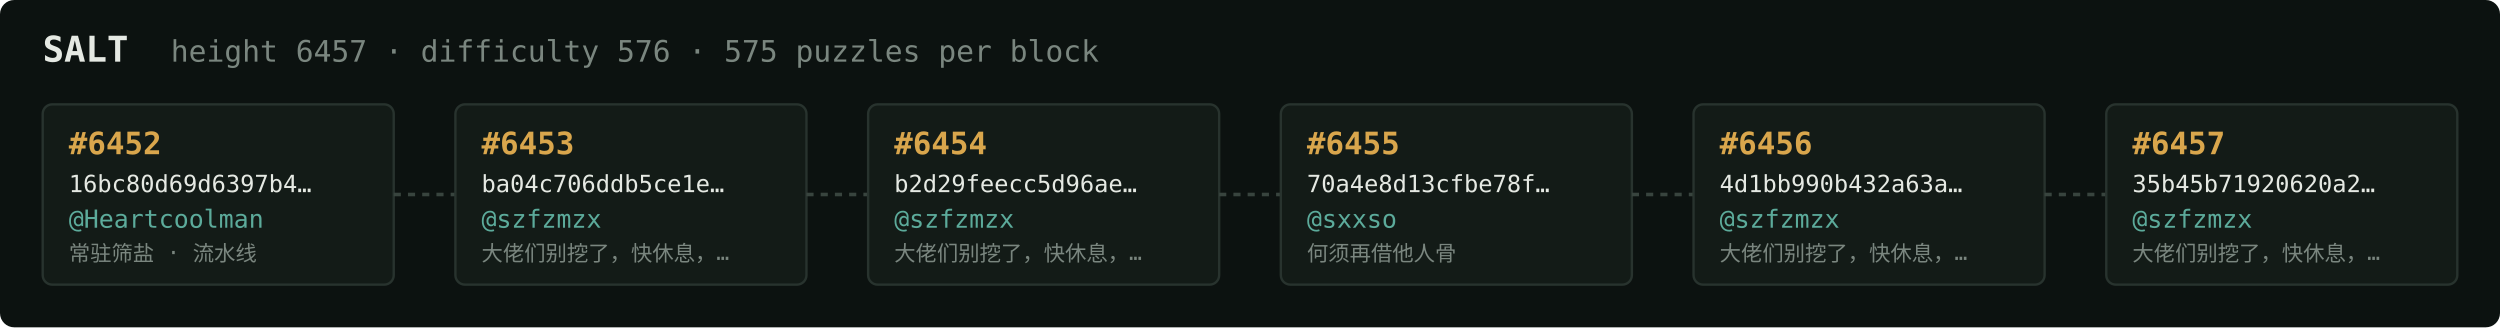
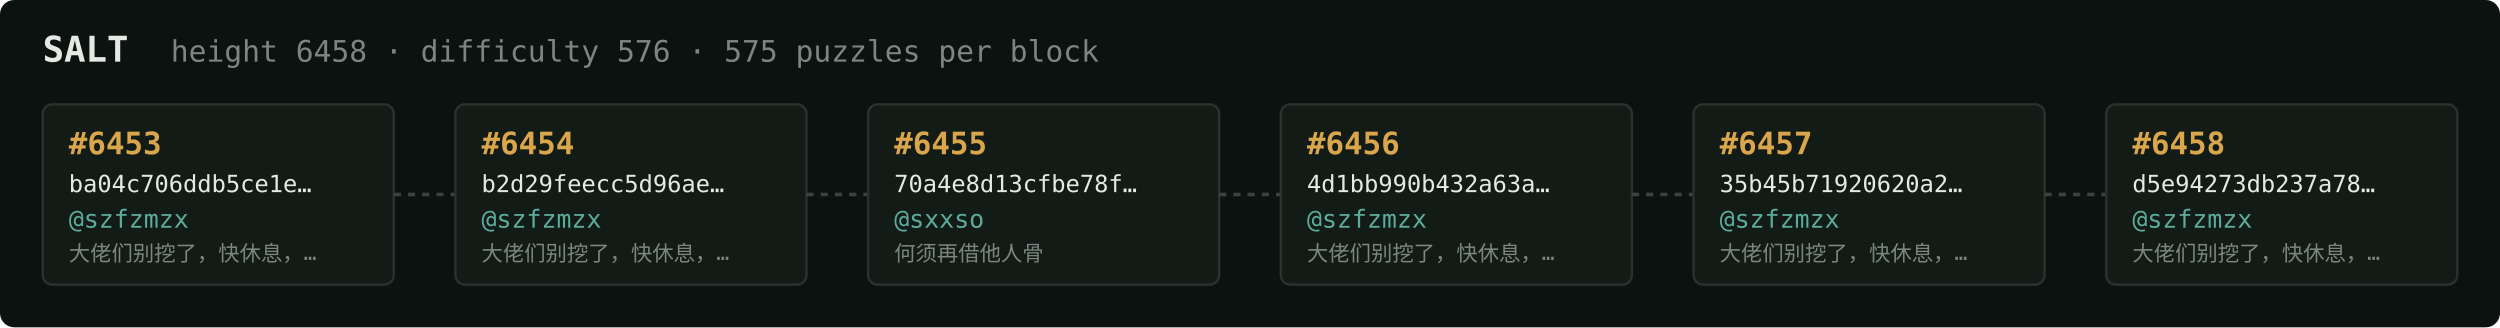
<svg xmlns="http://www.w3.org/2000/svg" width="1054" height="138" viewBox="0 0 1054 138" font-family="ui-monospace,SFMono-Regular,Menlo,monospace">
  <rect fill="#0c1210" width="1054" height="138" rx="6" />
  <text x="18" y="26" fill="#e5e9e3" font-size="15" font-weight="700">SALT</text>
-   <text x="72" y="26" fill="#7a867f" font-size="12.5">height 6457 · difficulty 576 · 575 puzzles per block</text>
+   <text x="72" y="26" fill="#7a867f" font-size="12.5">height 6458 · difficulty 576 · 575 puzzles per block</text>
  <rect x="18" y="44" width="148" height="76" rx="4" fill="#131b17" stroke="#28332e" stroke-width="1" />
-   <text x="29" y="65" fill="#d9a64c" font-size="13" font-weight="700">#6452</text>
-   <text x="29" y="81" fill="#e5e9e3" font-size="10">16bc80d69d6397b4…</text>
-   <text x="29" y="96" fill="#5cab9b" font-size="10.5">@Heartcoolman</text>
-   <text x="29" y="110" fill="#7a867f" font-size="9">常驻筛盐 · 流水线</text>
+   <text x="29" y="65" fill="#d9a64c" font-size="13" font-weight="700">#6453</text>
+   <text x="29" y="81" fill="#e5e9e3" font-size="10">ba04c706ddb5ce1e…</text>
+   <text x="29" y="96" fill="#5cab9b" font-size="10.5">@szfzmzx</text>
+   <text x="29" y="110" fill="#7a867f" font-size="9">大佬们别挖了，快休息，…</text>
  <line x1="166" y1="82.0" x2="192" y2="82.0" stroke="#38443e" stroke-width="1.5" stroke-dasharray="3 3" />
  <rect x="192" y="44" width="148" height="76" rx="4" fill="#131b17" stroke="#28332e" stroke-width="1" />
-   <text x="203" y="65" fill="#d9a64c" font-size="13" font-weight="700">#6453</text>
-   <text x="203" y="81" fill="#e5e9e3" font-size="10">ba04c706ddb5ce1e…</text>
+   <text x="203" y="65" fill="#d9a64c" font-size="13" font-weight="700">#6454</text>
+   <text x="203" y="81" fill="#e5e9e3" font-size="10">b2d29feecc5d96ae…</text>
  <text x="203" y="96" fill="#5cab9b" font-size="10.5">@szfzmzx</text>
  <text x="203" y="110" fill="#7a867f" font-size="9">大佬们别挖了，快休息，…</text>
  <line x1="340" y1="82.0" x2="366" y2="82.0" stroke="#38443e" stroke-width="1.5" stroke-dasharray="3 3" />
  <rect x="366" y="44" width="148" height="76" rx="4" fill="#131b17" stroke="#28332e" stroke-width="1" />
-   <text x="377" y="65" fill="#d9a64c" font-size="13" font-weight="700">#6454</text>
-   <text x="377" y="81" fill="#e5e9e3" font-size="10">b2d29feecc5d96ae…</text>
-   <text x="377" y="96" fill="#5cab9b" font-size="10.5">@szfzmzx</text>
-   <text x="377" y="110" fill="#7a867f" font-size="9">大佬们别挖了，快休息，…</text>
+   <text x="377" y="65" fill="#d9a64c" font-size="13" font-weight="700">#6455</text>
+   <text x="377" y="81" fill="#e5e9e3" font-size="10">70a4e8d13cfbe78f…</text>
+   <text x="377" y="96" fill="#5cab9b" font-size="10.5">@sxxso</text>
+   <text x="377" y="110" fill="#7a867f" font-size="9">何须再借他人骨</text>
  <line x1="514" y1="82.0" x2="540" y2="82.0" stroke="#38443e" stroke-width="1.5" stroke-dasharray="3 3" />
  <rect x="540" y="44" width="148" height="76" rx="4" fill="#131b17" stroke="#28332e" stroke-width="1" />
-   <text x="551" y="65" fill="#d9a64c" font-size="13" font-weight="700">#6455</text>
-   <text x="551" y="81" fill="#e5e9e3" font-size="10">70a4e8d13cfbe78f…</text>
-   <text x="551" y="96" fill="#5cab9b" font-size="10.5">@sxxso</text>
-   <text x="551" y="110" fill="#7a867f" font-size="9">何须再借他人骨</text>
+   <text x="551" y="65" fill="#d9a64c" font-size="13" font-weight="700">#6456</text>
+   <text x="551" y="81" fill="#e5e9e3" font-size="10">4d1bb990b432a63a…</text>
+   <text x="551" y="96" fill="#5cab9b" font-size="10.5">@szfzmzx</text>
+   <text x="551" y="110" fill="#7a867f" font-size="9">大佬们别挖了，快休息，…</text>
  <line x1="688" y1="82.0" x2="714" y2="82.0" stroke="#38443e" stroke-width="1.5" stroke-dasharray="3 3" />
  <rect x="714" y="44" width="148" height="76" rx="4" fill="#131b17" stroke="#28332e" stroke-width="1" />
-   <text x="725" y="65" fill="#d9a64c" font-size="13" font-weight="700">#6456</text>
-   <text x="725" y="81" fill="#e5e9e3" font-size="10">4d1bb990b432a63a…</text>
+   <text x="725" y="65" fill="#d9a64c" font-size="13" font-weight="700">#6457</text>
+   <text x="725" y="81" fill="#e5e9e3" font-size="10">35b45b71920620a2…</text>
  <text x="725" y="96" fill="#5cab9b" font-size="10.5">@szfzmzx</text>
  <text x="725" y="110" fill="#7a867f" font-size="9">大佬们别挖了，快休息，…</text>
  <line x1="862" y1="82.0" x2="888" y2="82.0" stroke="#38443e" stroke-width="1.5" stroke-dasharray="3 3" />
  <rect x="888" y="44" width="148" height="76" rx="4" fill="#131b17" stroke="#28332e" stroke-width="1" />
-   <text x="899" y="65" fill="#d9a64c" font-size="13" font-weight="700">#6457</text>
-   <text x="899" y="81" fill="#e5e9e3" font-size="10">35b45b71920620a2…</text>
+   <text x="899" y="65" fill="#d9a64c" font-size="13" font-weight="700">#6458</text>
+   <text x="899" y="81" fill="#e5e9e3" font-size="10">d5e94273db237a78…</text>
  <text x="899" y="96" fill="#5cab9b" font-size="10.5">@szfzmzx</text>
  <text x="899" y="110" fill="#7a867f" font-size="9">大佬们别挖了，快休息，…</text>
</svg>
